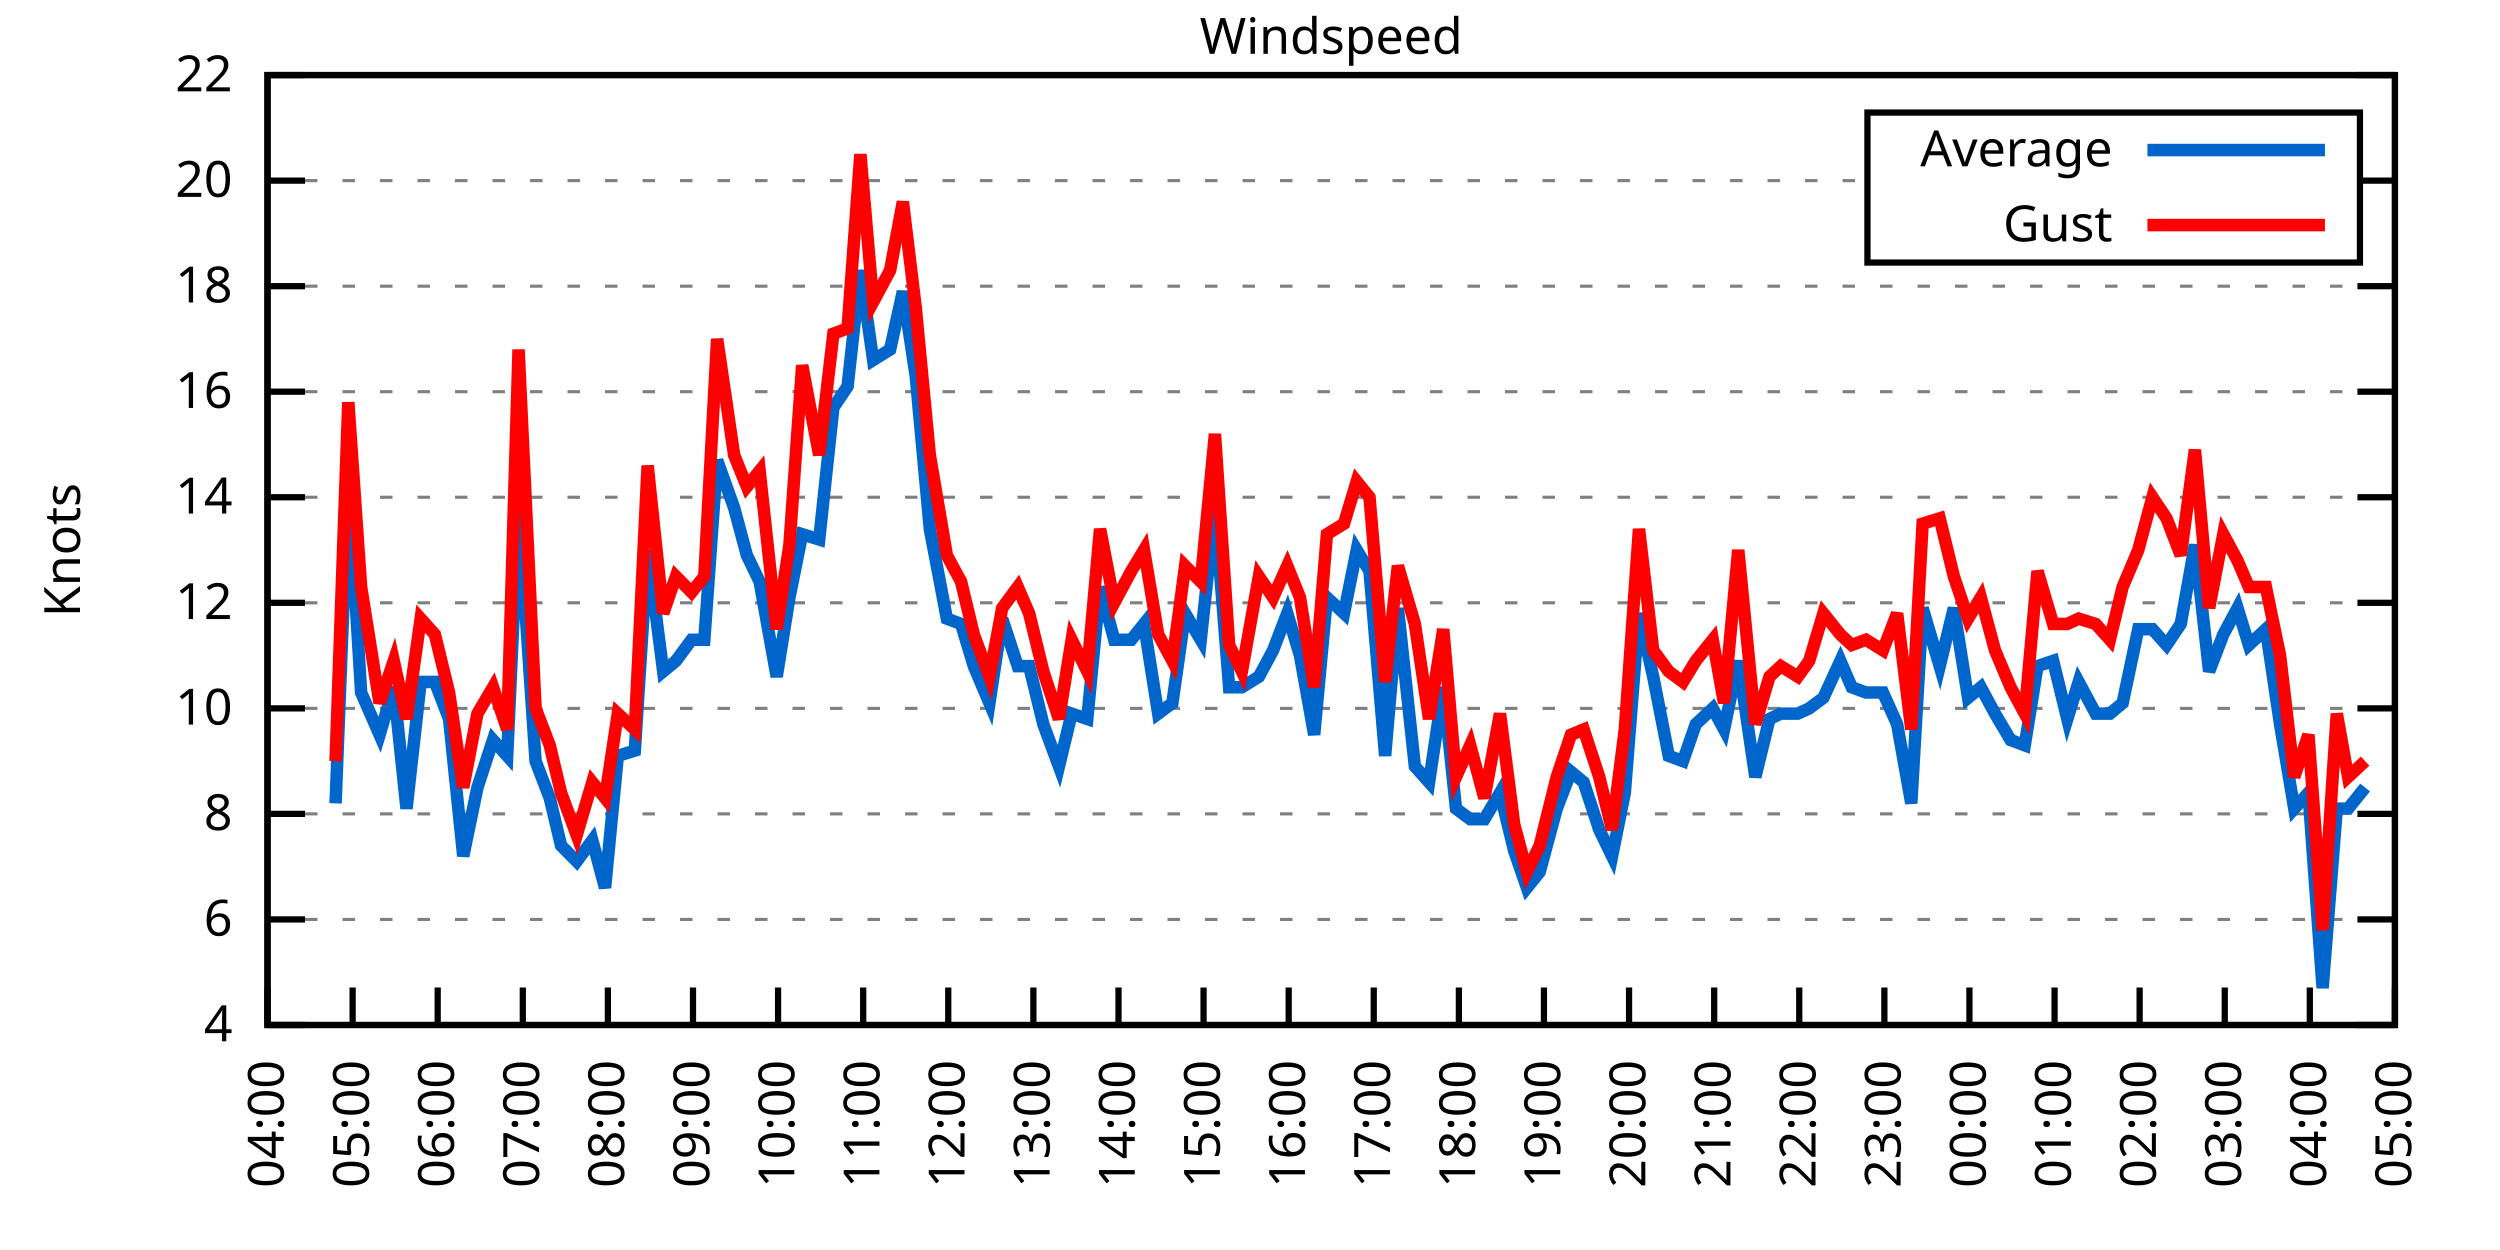
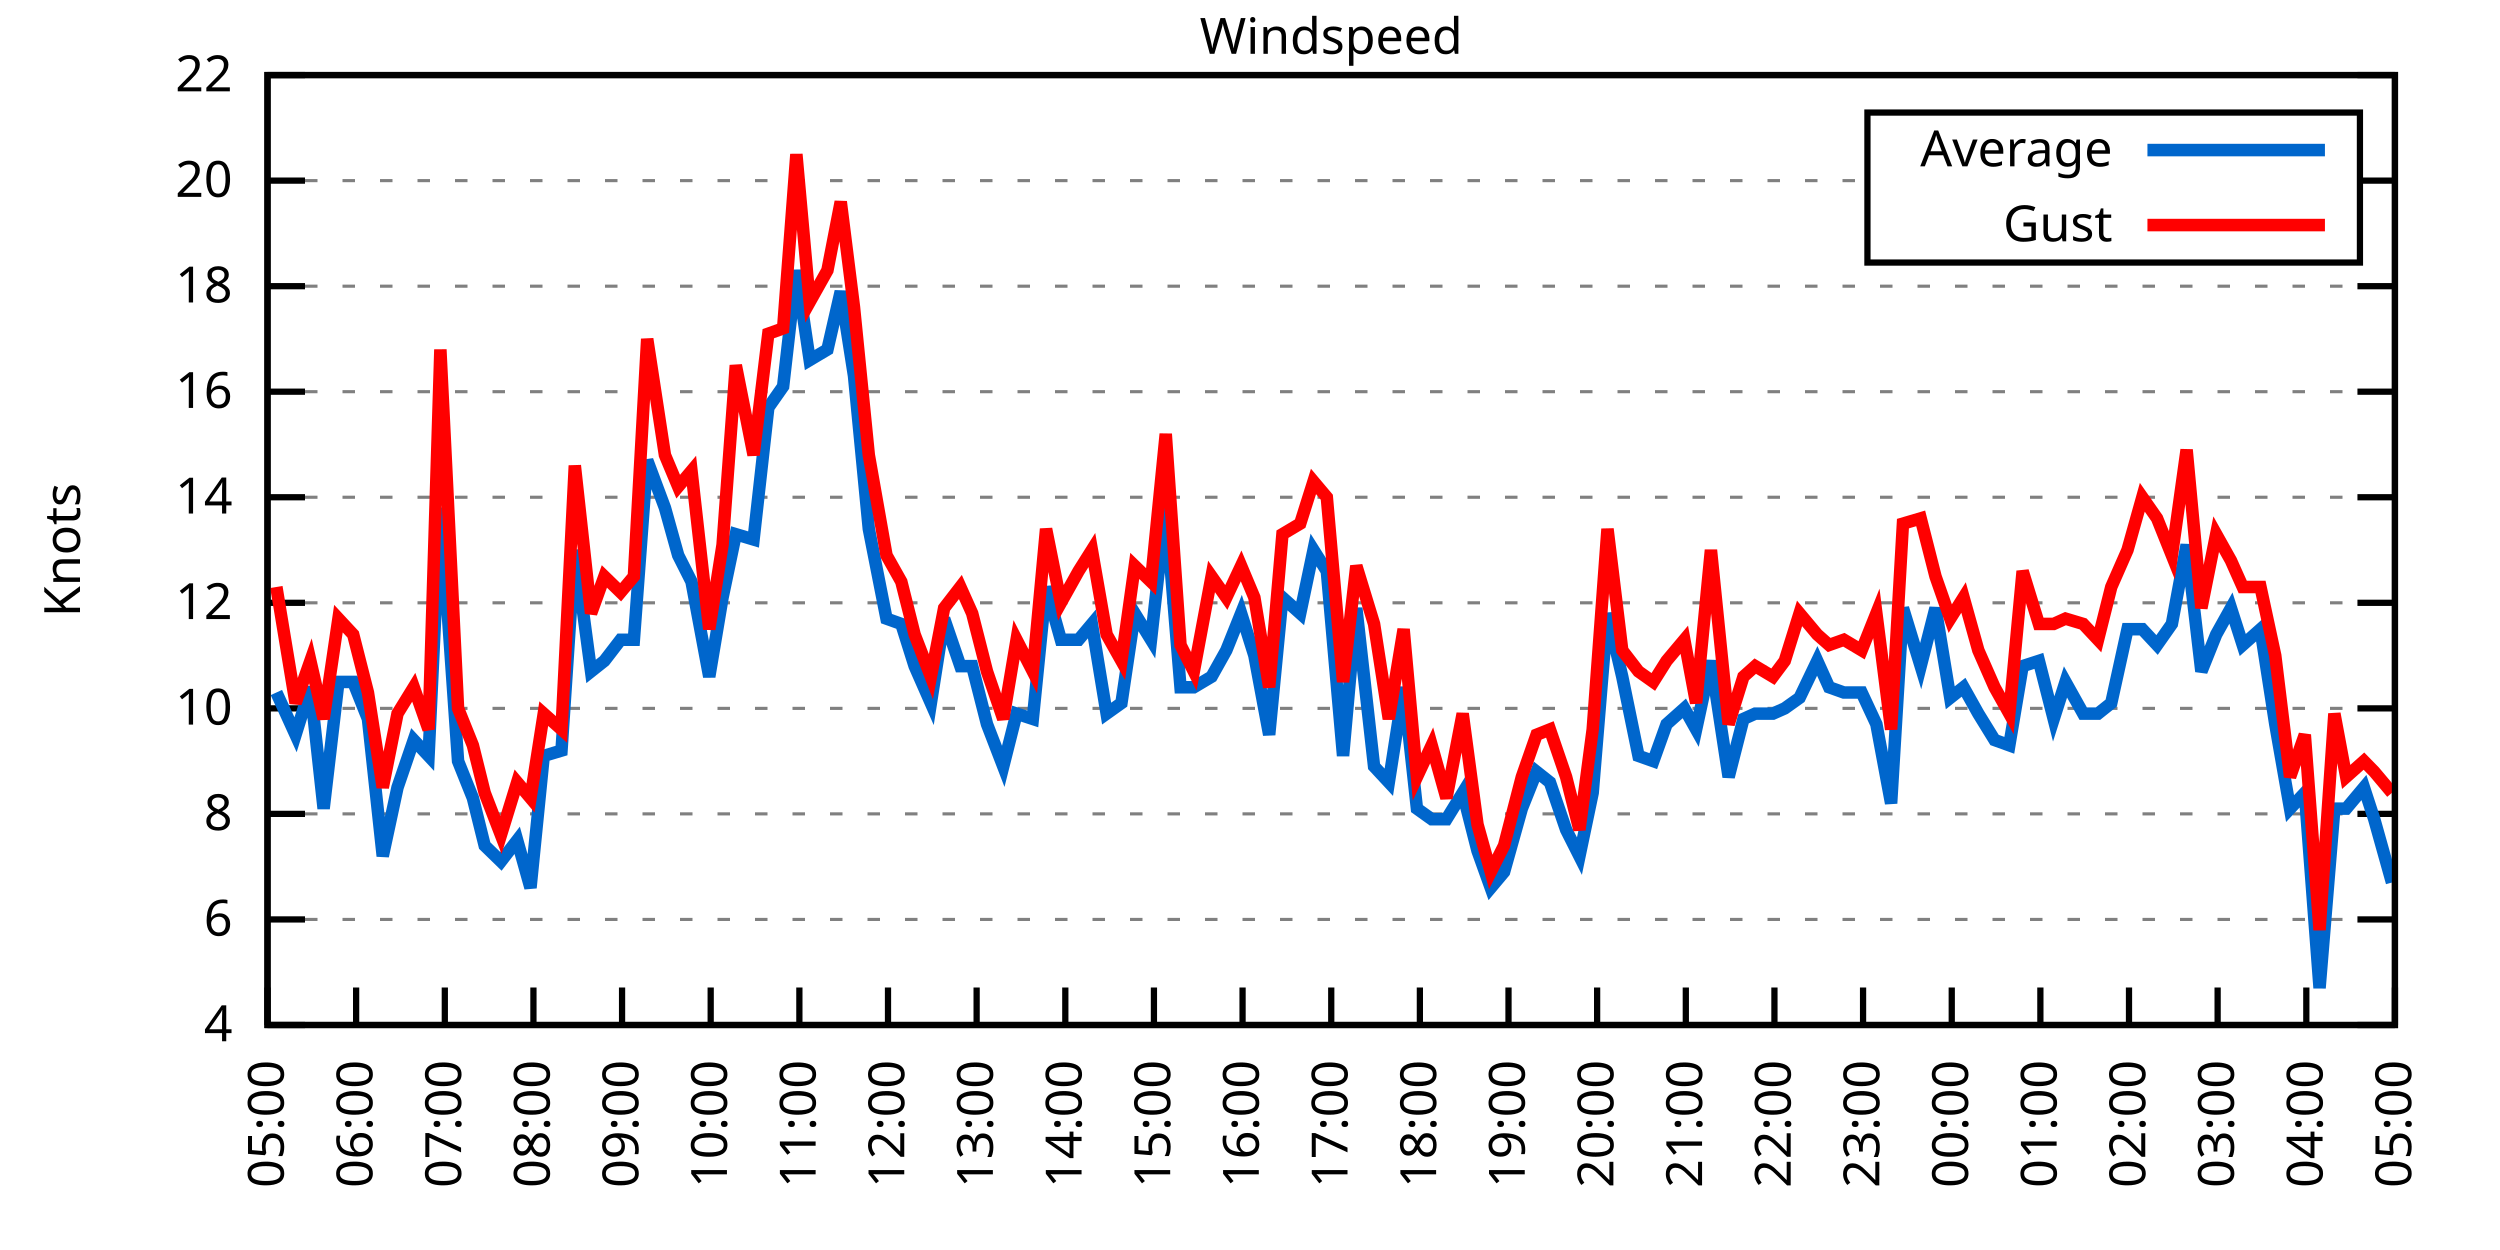
<svg xmlns="http://www.w3.org/2000/svg" xmlns:xlink="http://www.w3.org/1999/xlink" width="400" height="200" viewBox="0 0 400 200">
  <g id="gnuplot_canvas">
    <rect x="0" y="0" width="400" height="200" fill="none" />
    <defs>
      <circle id="gpDot" r="0.5" stroke-width="0.5" stroke="currentColor" />
      <path id="gpPt0" stroke-width="0.333" stroke="currentColor" d="M-1,0 h2 M0,-1 v2" />
      <path id="gpPt1" stroke-width="0.333" stroke="currentColor" d="M-1,-1 L1,1 M1,-1 L-1,1" />
      <path id="gpPt2" stroke-width="0.333" stroke="currentColor" d="M-1,0 L1,0 M0,-1 L0,1 M-1,-1 L1,1 M-1,1 L1,-1" />
      <rect id="gpPt3" stroke-width="0.333" stroke="currentColor" x="-1" y="-1" width="2" height="2" />
      <rect id="gpPt4" stroke-width="0.333" stroke="currentColor" fill="currentColor" x="-1" y="-1" width="2" height="2" />
      <circle id="gpPt5" stroke-width="0.333" stroke="currentColor" cx="0" cy="0" r="1" />
      <use xlink:href="#gpPt5" id="gpPt6" fill="currentColor" stroke="none" />
      <path id="gpPt7" stroke-width="0.333" stroke="currentColor" d="M0,-1.33 L-1.33,0.67 L1.33,0.67 z" />
      <use xlink:href="#gpPt7" id="gpPt8" fill="currentColor" stroke="none" />
      <use xlink:href="#gpPt7" id="gpPt9" stroke="currentColor" transform="rotate(180)" />
      <use xlink:href="#gpPt9" id="gpPt10" fill="currentColor" stroke="none" />
      <use xlink:href="#gpPt3" id="gpPt11" stroke="currentColor" transform="rotate(45)" />
      <use xlink:href="#gpPt11" id="gpPt12" fill="currentColor" stroke="none" />
      <path id="gpPt13" stroke-width="0.333" stroke="currentColor" d="M0,1.330 L1.265,0.411 L0.782,-1.067 L-0.782,-1.076 L-1.265,0.411 z" />
      <use xlink:href="#gpPt13" id="gpPt14" fill="currentColor" stroke="none" />
      <filter id="textbox" filterUnits="objectBoundingBox" x="0" y="0" height="1" width="1">
        <feFlood flood-color="white" flood-opacity="1" result="bgnd" />
        <feComposite in="SourceGraphic" in2="bgnd" operator="atop" />
      </filter>
      <filter id="greybox" filterUnits="objectBoundingBox" x="0" y="0" height="1" width="1">
        <feFlood flood-color="lightgrey" flood-opacity="1" result="grey" />
        <feComposite in="SourceGraphic" in2="grey" operator="atop" />
      </filter>
    </defs>
    <g fill="none" color="white" stroke="currentColor" stroke-width="1.00" stroke-linecap="butt" stroke-linejoin="miter">
</g>
    <g fill="none" color="black" stroke="currentColor" stroke-width="1.00" stroke-linecap="butt" stroke-linejoin="miter">
      <g stroke="none" shape-rendering="crispEdges">
        <polygon fill="rgb(255, 255, 255)" points="42.80,164.00 383.18,164.00 383.18,12.02 42.80,12.02 " />
      </g>
    </g>
    <g fill="none" color="black" stroke="currentColor" stroke-width="1.00" stroke-linecap="butt" stroke-linejoin="miter">
</g>
    <g fill="none" color="black" stroke="black" stroke-width="0.50" stroke-linecap="butt" stroke-linejoin="miter">
</g>
    <g fill="none" color="gray" stroke="currentColor" stroke-width="0.50" stroke-linecap="butt" stroke-linejoin="miter">
      <path stroke="gray" stroke-dasharray="2,4" class="gridline" d="M42.80,164.00 L383.19,164.00  " />
    </g>
    <g fill="none" color="gray" stroke="gray" stroke-width="1.00" stroke-linecap="butt" stroke-linejoin="miter">
</g>
    <g fill="none" color="black" stroke="currentColor" stroke-width="1.00" stroke-linecap="butt" stroke-linejoin="miter">
      <path stroke="black" d="M42.80,164.00 L48.80,164.00 M383.19,164.00 L377.19,164.00  " />
      <g transform="translate(37.20,166.60)" stroke="none" fill="black" font-family="Sans" font-size="8.00" text-anchor="end">
        <text>
          <tspan font-family="Sans"> 4</tspan>
        </text>
      </g>
    </g>
    <g fill="none" color="black" stroke="currentColor" stroke-width="1.00" stroke-linecap="butt" stroke-linejoin="miter">
</g>
    <g fill="none" color="black" stroke="black" stroke-width="0.50" stroke-linecap="butt" stroke-linejoin="miter">
</g>
    <g fill="none" color="gray" stroke="currentColor" stroke-width="0.50" stroke-linecap="butt" stroke-linejoin="miter">
      <path stroke="gray" stroke-dasharray="2,4" class="gridline" d="M42.80,147.11 L383.19,147.11  " />
    </g>
    <g fill="none" color="gray" stroke="gray" stroke-width="1.00" stroke-linecap="butt" stroke-linejoin="miter">
</g>
    <g fill="none" color="black" stroke="currentColor" stroke-width="1.00" stroke-linecap="butt" stroke-linejoin="miter">
      <path stroke="black" d="M42.80,147.11 L48.80,147.11 M383.19,147.11 L377.19,147.11  " />
      <g transform="translate(37.20,149.71)" stroke="none" fill="black" font-family="Sans" font-size="8.00" text-anchor="end">
        <text>
          <tspan font-family="Sans"> 6</tspan>
        </text>
      </g>
    </g>
    <g fill="none" color="black" stroke="currentColor" stroke-width="1.00" stroke-linecap="butt" stroke-linejoin="miter">
</g>
    <g fill="none" color="black" stroke="black" stroke-width="0.50" stroke-linecap="butt" stroke-linejoin="miter">
</g>
    <g fill="none" color="gray" stroke="currentColor" stroke-width="0.50" stroke-linecap="butt" stroke-linejoin="miter">
      <path stroke="gray" stroke-dasharray="2,4" class="gridline" d="M42.80,130.22 L383.19,130.22  " />
    </g>
    <g fill="none" color="gray" stroke="gray" stroke-width="1.00" stroke-linecap="butt" stroke-linejoin="miter">
</g>
    <g fill="none" color="black" stroke="currentColor" stroke-width="1.00" stroke-linecap="butt" stroke-linejoin="miter">
      <path stroke="black" d="M42.80,130.22 L48.80,130.22 M383.19,130.22 L377.19,130.22  " />
      <g transform="translate(37.20,132.82)" stroke="none" fill="black" font-family="Sans" font-size="8.00" text-anchor="end">
        <text>
          <tspan font-family="Sans"> 8</tspan>
        </text>
      </g>
    </g>
    <g fill="none" color="black" stroke="currentColor" stroke-width="1.00" stroke-linecap="butt" stroke-linejoin="miter">
</g>
    <g fill="none" color="black" stroke="black" stroke-width="0.50" stroke-linecap="butt" stroke-linejoin="miter">
</g>
    <g fill="none" color="gray" stroke="currentColor" stroke-width="0.50" stroke-linecap="butt" stroke-linejoin="miter">
      <path stroke="gray" stroke-dasharray="2,4" class="gridline" d="M42.80,113.34 L383.19,113.34  " />
    </g>
    <g fill="none" color="gray" stroke="gray" stroke-width="1.00" stroke-linecap="butt" stroke-linejoin="miter">
</g>
    <g fill="none" color="black" stroke="currentColor" stroke-width="1.00" stroke-linecap="butt" stroke-linejoin="miter">
      <path stroke="black" d="M42.80,113.34 L48.80,113.34 M383.19,113.34 L377.19,113.34  " />
      <g transform="translate(37.20,115.94)" stroke="none" fill="black" font-family="Sans" font-size="8.00" text-anchor="end">
        <text>
          <tspan font-family="Sans"> 10</tspan>
        </text>
      </g>
    </g>
    <g fill="none" color="black" stroke="currentColor" stroke-width="1.00" stroke-linecap="butt" stroke-linejoin="miter">
</g>
    <g fill="none" color="black" stroke="black" stroke-width="0.50" stroke-linecap="butt" stroke-linejoin="miter">
</g>
    <g fill="none" color="gray" stroke="currentColor" stroke-width="0.50" stroke-linecap="butt" stroke-linejoin="miter">
      <path stroke="gray" stroke-dasharray="2,4" class="gridline" d="M42.80,96.45 L383.19,96.45  " />
    </g>
    <g fill="none" color="gray" stroke="gray" stroke-width="1.00" stroke-linecap="butt" stroke-linejoin="miter">
</g>
    <g fill="none" color="black" stroke="currentColor" stroke-width="1.00" stroke-linecap="butt" stroke-linejoin="miter">
      <path stroke="black" d="M42.80,96.45 L48.80,96.45 M383.19,96.45 L377.19,96.45  " />
      <g transform="translate(37.20,99.05)" stroke="none" fill="black" font-family="Sans" font-size="8.00" text-anchor="end">
        <text>
          <tspan font-family="Sans"> 12</tspan>
        </text>
      </g>
    </g>
    <g fill="none" color="black" stroke="currentColor" stroke-width="1.00" stroke-linecap="butt" stroke-linejoin="miter">
</g>
    <g fill="none" color="black" stroke="black" stroke-width="0.50" stroke-linecap="butt" stroke-linejoin="miter">
</g>
    <g fill="none" color="gray" stroke="currentColor" stroke-width="0.50" stroke-linecap="butt" stroke-linejoin="miter">
      <path stroke="gray" stroke-dasharray="2,4" class="gridline" d="M42.80,79.56 L383.19,79.56  " />
    </g>
    <g fill="none" color="gray" stroke="gray" stroke-width="1.00" stroke-linecap="butt" stroke-linejoin="miter">
</g>
    <g fill="none" color="black" stroke="currentColor" stroke-width="1.00" stroke-linecap="butt" stroke-linejoin="miter">
      <path stroke="black" d="M42.80,79.56 L48.80,79.56 M383.19,79.56 L377.19,79.56  " />
      <g transform="translate(37.20,82.16)" stroke="none" fill="black" font-family="Sans" font-size="8.00" text-anchor="end">
        <text>
          <tspan font-family="Sans"> 14</tspan>
        </text>
      </g>
    </g>
    <g fill="none" color="black" stroke="currentColor" stroke-width="1.00" stroke-linecap="butt" stroke-linejoin="miter">
</g>
    <g fill="none" color="black" stroke="black" stroke-width="0.50" stroke-linecap="butt" stroke-linejoin="miter">
</g>
    <g fill="none" color="gray" stroke="currentColor" stroke-width="0.50" stroke-linecap="butt" stroke-linejoin="miter">
      <path stroke="gray" stroke-dasharray="2,4" class="gridline" d="M42.80,62.67 L383.19,62.67  " />
    </g>
    <g fill="none" color="gray" stroke="gray" stroke-width="1.00" stroke-linecap="butt" stroke-linejoin="miter">
</g>
    <g fill="none" color="black" stroke="currentColor" stroke-width="1.00" stroke-linecap="butt" stroke-linejoin="miter">
      <path stroke="black" d="M42.80,62.67 L48.80,62.67 M383.19,62.67 L377.19,62.67  " />
      <g transform="translate(37.20,65.27)" stroke="none" fill="black" font-family="Sans" font-size="8.00" text-anchor="end">
        <text>
          <tspan font-family="Sans"> 16</tspan>
        </text>
      </g>
    </g>
    <g fill="none" color="black" stroke="currentColor" stroke-width="1.00" stroke-linecap="butt" stroke-linejoin="miter">
</g>
    <g fill="none" color="black" stroke="black" stroke-width="0.50" stroke-linecap="butt" stroke-linejoin="miter">
</g>
    <g fill="none" color="gray" stroke="currentColor" stroke-width="0.50" stroke-linecap="butt" stroke-linejoin="miter">
      <path stroke="gray" stroke-dasharray="2,4" class="gridline" d="M42.80,45.79 L383.19,45.79  " />
    </g>
    <g fill="none" color="gray" stroke="gray" stroke-width="1.00" stroke-linecap="butt" stroke-linejoin="miter">
</g>
    <g fill="none" color="black" stroke="currentColor" stroke-width="1.00" stroke-linecap="butt" stroke-linejoin="miter">
      <path stroke="black" d="M42.80,45.79 L48.80,45.79 M383.19,45.79 L377.19,45.79  " />
      <g transform="translate(37.20,48.39)" stroke="none" fill="black" font-family="Sans" font-size="8.00" text-anchor="end">
        <text>
          <tspan font-family="Sans"> 18</tspan>
        </text>
      </g>
    </g>
    <g fill="none" color="black" stroke="currentColor" stroke-width="1.00" stroke-linecap="butt" stroke-linejoin="miter">
</g>
    <g fill="none" color="black" stroke="black" stroke-width="0.50" stroke-linecap="butt" stroke-linejoin="miter">
</g>
    <g fill="none" color="gray" stroke="currentColor" stroke-width="0.50" stroke-linecap="butt" stroke-linejoin="miter">
      <path stroke="gray" stroke-dasharray="2,4" class="gridline" d="M42.80,28.90 L298.79,28.90 M377.59,28.90 L383.19,28.90  " />
    </g>
    <g fill="none" color="gray" stroke="gray" stroke-width="1.00" stroke-linecap="butt" stroke-linejoin="miter">
</g>
    <g fill="none" color="black" stroke="currentColor" stroke-width="1.00" stroke-linecap="butt" stroke-linejoin="miter">
      <path stroke="black" d="M42.80,28.90 L48.80,28.90 M383.19,28.90 L377.19,28.90  " />
      <g transform="translate(37.20,31.50)" stroke="none" fill="black" font-family="Sans" font-size="8.00" text-anchor="end">
        <text>
          <tspan font-family="Sans"> 20</tspan>
        </text>
      </g>
    </g>
    <g fill="none" color="black" stroke="currentColor" stroke-width="1.00" stroke-linecap="butt" stroke-linejoin="miter">
</g>
    <g fill="none" color="black" stroke="black" stroke-width="0.50" stroke-linecap="butt" stroke-linejoin="miter">
</g>
    <g fill="none" color="gray" stroke="currentColor" stroke-width="0.50" stroke-linecap="butt" stroke-linejoin="miter">
      <path stroke="gray" stroke-dasharray="2,4" class="gridline" d="M42.80,12.01 L383.19,12.01  " />
    </g>
    <g fill="none" color="gray" stroke="gray" stroke-width="1.00" stroke-linecap="butt" stroke-linejoin="miter">
</g>
    <g fill="none" color="black" stroke="currentColor" stroke-width="1.00" stroke-linecap="butt" stroke-linejoin="miter">
      <path stroke="black" d="M42.80,12.01 L48.80,12.01 M383.19,12.01 L377.19,12.01  " />
      <g transform="translate(37.20,14.61)" stroke="none" fill="black" font-family="Sans" font-size="8.00" text-anchor="end">
        <text>
          <tspan font-family="Sans"> 22</tspan>
        </text>
      </g>
    </g>
    <g fill="none" color="black" stroke="currentColor" stroke-width="1.00" stroke-linecap="butt" stroke-linejoin="miter">
      <path stroke="black" d="M42.80,164.00 L42.80,158.00  " />
      <g transform="translate(45.40,169.60) rotate(270.00)" stroke="none" fill="black" font-family="Sans" font-size="8.00" text-anchor="end">
        <text>
-           <tspan font-family="Sans">04:00</tspan>
-         </text>
-       </g>
-     </g>
-     <g fill="none" color="black" stroke="currentColor" stroke-width="1.00" stroke-linecap="butt" stroke-linejoin="miter">
-       <path stroke="black" d="M56.42,164.00 L56.42,158.00  " />
-       <g transform="translate(59.02,169.60) rotate(270.00)" stroke="none" fill="black" font-family="Sans" font-size="8.00" text-anchor="end">
-         <text>
          <tspan font-family="Sans">05:00</tspan>
        </text>
      </g>
    </g>
    <g fill="none" color="black" stroke="currentColor" stroke-width="1.00" stroke-linecap="butt" stroke-linejoin="miter">
-       <path stroke="black" d="M70.03,164.00 L70.03,158.00  " />
-       <g transform="translate(72.63,169.60) rotate(270.00)" stroke="none" fill="black" font-family="Sans" font-size="8.00" text-anchor="end">
+       <path stroke="black" d="M56.98,164.00 L56.98,158.00  " />
+       <g transform="translate(59.58,169.60) rotate(270.00)" stroke="none" fill="black" font-family="Sans" font-size="8.00" text-anchor="end">
        <text>
          <tspan font-family="Sans">06:00</tspan>
        </text>
      </g>
    </g>
    <g fill="none" color="black" stroke="currentColor" stroke-width="1.00" stroke-linecap="butt" stroke-linejoin="miter">
-       <path stroke="black" d="M83.65,164.00 L83.65,158.00  " />
-       <g transform="translate(86.25,169.60) rotate(270.00)" stroke="none" fill="black" font-family="Sans" font-size="8.00" text-anchor="end">
+       <path stroke="black" d="M71.17,164.00 L71.17,158.00  " />
+       <g transform="translate(73.77,169.60) rotate(270.00)" stroke="none" fill="black" font-family="Sans" font-size="8.00" text-anchor="end">
        <text>
          <tspan font-family="Sans">07:00</tspan>
        </text>
      </g>
    </g>
    <g fill="none" color="black" stroke="currentColor" stroke-width="1.00" stroke-linecap="butt" stroke-linejoin="miter">
-       <path stroke="black" d="M97.26,164.00 L97.26,158.00  " />
-       <g transform="translate(99.86,169.60) rotate(270.00)" stroke="none" fill="black" font-family="Sans" font-size="8.00" text-anchor="end">
+       <path stroke="black" d="M85.35,164.00 L85.35,158.00  " />
+       <g transform="translate(87.95,169.60) rotate(270.00)" stroke="none" fill="black" font-family="Sans" font-size="8.00" text-anchor="end">
        <text>
          <tspan font-family="Sans">08:00</tspan>
        </text>
      </g>
    </g>
    <g fill="none" color="black" stroke="currentColor" stroke-width="1.00" stroke-linecap="butt" stroke-linejoin="miter">
-       <path stroke="black" d="M110.88,164.00 L110.88,158.00  " />
-       <g transform="translate(113.48,169.60) rotate(270.00)" stroke="none" fill="black" font-family="Sans" font-size="8.00" text-anchor="end">
+       <path stroke="black" d="M99.53,164.00 L99.53,158.00  " />
+       <g transform="translate(102.13,169.60) rotate(270.00)" stroke="none" fill="black" font-family="Sans" font-size="8.00" text-anchor="end">
        <text>
          <tspan font-family="Sans">09:00</tspan>
        </text>
      </g>
    </g>
    <g fill="none" color="black" stroke="currentColor" stroke-width="1.00" stroke-linecap="butt" stroke-linejoin="miter">
-       <path stroke="black" d="M124.49,164.00 L124.49,158.00  " />
-       <g transform="translate(127.09,169.60) rotate(270.00)" stroke="none" fill="black" font-family="Sans" font-size="8.00" text-anchor="end">
+       <path stroke="black" d="M113.71,164.00 L113.71,158.00  " />
+       <g transform="translate(116.31,169.60) rotate(270.00)" stroke="none" fill="black" font-family="Sans" font-size="8.00" text-anchor="end">
        <text>
          <tspan font-family="Sans">10:00</tspan>
        </text>
      </g>
    </g>
    <g fill="none" color="black" stroke="currentColor" stroke-width="1.00" stroke-linecap="butt" stroke-linejoin="miter">
-       <path stroke="black" d="M138.11,164.00 L138.11,158.00  " />
-       <g transform="translate(140.71,169.60) rotate(270.00)" stroke="none" fill="black" font-family="Sans" font-size="8.00" text-anchor="end">
+       <path stroke="black" d="M127.90,164.00 L127.90,158.00  " />
+       <g transform="translate(130.50,169.60) rotate(270.00)" stroke="none" fill="black" font-family="Sans" font-size="8.00" text-anchor="end">
        <text>
          <tspan font-family="Sans">11:00</tspan>
        </text>
      </g>
    </g>
    <g fill="none" color="black" stroke="currentColor" stroke-width="1.00" stroke-linecap="butt" stroke-linejoin="miter">
-       <path stroke="black" d="M151.72,164.00 L151.72,158.00  " />
-       <g transform="translate(154.32,169.60) rotate(270.00)" stroke="none" fill="black" font-family="Sans" font-size="8.00" text-anchor="end">
+       <path stroke="black" d="M142.08,164.00 L142.08,158.00  " />
+       <g transform="translate(144.68,169.60) rotate(270.00)" stroke="none" fill="black" font-family="Sans" font-size="8.00" text-anchor="end">
        <text>
          <tspan font-family="Sans">12:00</tspan>
        </text>
      </g>
    </g>
    <g fill="none" color="black" stroke="currentColor" stroke-width="1.00" stroke-linecap="butt" stroke-linejoin="miter">
-       <path stroke="black" d="M165.34,164.00 L165.34,158.00  " />
-       <g transform="translate(167.94,169.60) rotate(270.00)" stroke="none" fill="black" font-family="Sans" font-size="8.00" text-anchor="end">
+       <path stroke="black" d="M156.26,164.00 L156.26,158.00  " />
+       <g transform="translate(158.86,169.60) rotate(270.00)" stroke="none" fill="black" font-family="Sans" font-size="8.00" text-anchor="end">
        <text>
          <tspan font-family="Sans">13:00</tspan>
        </text>
      </g>
    </g>
    <g fill="none" color="black" stroke="currentColor" stroke-width="1.00" stroke-linecap="butt" stroke-linejoin="miter">
-       <path stroke="black" d="M178.96,164.00 L178.96,158.00  " />
-       <g transform="translate(181.56,169.60) rotate(270.00)" stroke="none" fill="black" font-family="Sans" font-size="8.00" text-anchor="end">
+       <path stroke="black" d="M170.45,164.00 L170.45,158.00  " />
+       <g transform="translate(173.05,169.60) rotate(270.00)" stroke="none" fill="black" font-family="Sans" font-size="8.00" text-anchor="end">
        <text>
          <tspan font-family="Sans">14:00</tspan>
        </text>
      </g>
    </g>
    <g fill="none" color="black" stroke="currentColor" stroke-width="1.00" stroke-linecap="butt" stroke-linejoin="miter">
-       <path stroke="black" d="M192.57,164.00 L192.57,158.00  " />
-       <g transform="translate(195.17,169.60) rotate(270.00)" stroke="none" fill="black" font-family="Sans" font-size="8.00" text-anchor="end">
+       <path stroke="black" d="M184.63,164.00 L184.63,158.00  " />
+       <g transform="translate(187.23,169.60) rotate(270.00)" stroke="none" fill="black" font-family="Sans" font-size="8.00" text-anchor="end">
        <text>
          <tspan font-family="Sans">15:00</tspan>
        </text>
      </g>
    </g>
    <g fill="none" color="black" stroke="currentColor" stroke-width="1.00" stroke-linecap="butt" stroke-linejoin="miter">
-       <path stroke="black" d="M206.19,164.00 L206.19,158.00  " />
-       <g transform="translate(208.79,169.60) rotate(270.00)" stroke="none" fill="black" font-family="Sans" font-size="8.00" text-anchor="end">
+       <path stroke="black" d="M198.81,164.00 L198.81,158.00  " />
+       <g transform="translate(201.41,169.60) rotate(270.00)" stroke="none" fill="black" font-family="Sans" font-size="8.00" text-anchor="end">
        <text>
          <tspan font-family="Sans">16:00</tspan>
        </text>
      </g>
    </g>
    <g fill="none" color="black" stroke="currentColor" stroke-width="1.00" stroke-linecap="butt" stroke-linejoin="miter">
-       <path stroke="black" d="M219.80,164.00 L219.80,158.00  " />
-       <g transform="translate(222.40,169.60) rotate(270.00)" stroke="none" fill="black" font-family="Sans" font-size="8.00" text-anchor="end">
+       <path stroke="black" d="M213.00,164.00 L213.00,158.00  " />
+       <g transform="translate(215.60,169.60) rotate(270.00)" stroke="none" fill="black" font-family="Sans" font-size="8.00" text-anchor="end">
        <text>
          <tspan font-family="Sans">17:00</tspan>
        </text>
      </g>
    </g>
    <g fill="none" color="black" stroke="currentColor" stroke-width="1.00" stroke-linecap="butt" stroke-linejoin="miter">
-       <path stroke="black" d="M233.42,164.00 L233.42,158.00  " />
-       <g transform="translate(236.02,169.60) rotate(270.00)" stroke="none" fill="black" font-family="Sans" font-size="8.00" text-anchor="end">
+       <path stroke="black" d="M227.18,164.00 L227.18,158.00  " />
+       <g transform="translate(229.78,169.60) rotate(270.00)" stroke="none" fill="black" font-family="Sans" font-size="8.00" text-anchor="end">
        <text>
          <tspan font-family="Sans">18:00</tspan>
        </text>
      </g>
    </g>
    <g fill="none" color="black" stroke="currentColor" stroke-width="1.00" stroke-linecap="butt" stroke-linejoin="miter">
-       <path stroke="black" d="M247.03,164.00 L247.03,158.00  " />
-       <g transform="translate(249.63,169.60) rotate(270.00)" stroke="none" fill="black" font-family="Sans" font-size="8.00" text-anchor="end">
+       <path stroke="black" d="M241.36,164.00 L241.36,158.00  " />
+       <g transform="translate(243.96,169.60) rotate(270.00)" stroke="none" fill="black" font-family="Sans" font-size="8.00" text-anchor="end">
        <text>
          <tspan font-family="Sans">19:00</tspan>
        </text>
      </g>
    </g>
    <g fill="none" color="black" stroke="currentColor" stroke-width="1.00" stroke-linecap="butt" stroke-linejoin="miter">
-       <path stroke="black" d="M260.65,164.00 L260.65,158.00  " />
-       <g transform="translate(263.25,169.60) rotate(270.00)" stroke="none" fill="black" font-family="Sans" font-size="8.00" text-anchor="end">
+       <path stroke="black" d="M255.54,164.00 L255.54,158.00  " />
+       <g transform="translate(258.14,169.60) rotate(270.00)" stroke="none" fill="black" font-family="Sans" font-size="8.00" text-anchor="end">
        <text>
          <tspan font-family="Sans">20:00</tspan>
        </text>
      </g>
    </g>
    <g fill="none" color="black" stroke="currentColor" stroke-width="1.00" stroke-linecap="butt" stroke-linejoin="miter">
-       <path stroke="black" d="M274.27,164.00 L274.27,158.00  " />
-       <g transform="translate(276.87,169.60) rotate(270.00)" stroke="none" fill="black" font-family="Sans" font-size="8.00" text-anchor="end">
+       <path stroke="black" d="M269.73,164.00 L269.73,158.00  " />
+       <g transform="translate(272.33,169.60) rotate(270.00)" stroke="none" fill="black" font-family="Sans" font-size="8.00" text-anchor="end">
        <text>
          <tspan font-family="Sans">21:00</tspan>
        </text>
      </g>
    </g>
    <g fill="none" color="black" stroke="currentColor" stroke-width="1.00" stroke-linecap="butt" stroke-linejoin="miter">
-       <path stroke="black" d="M287.88,164.00 L287.88,158.00  " />
-       <g transform="translate(290.48,169.60) rotate(270.00)" stroke="none" fill="black" font-family="Sans" font-size="8.00" text-anchor="end">
+       <path stroke="black" d="M283.91,164.00 L283.91,158.00  " />
+       <g transform="translate(286.51,169.60) rotate(270.00)" stroke="none" fill="black" font-family="Sans" font-size="8.00" text-anchor="end">
        <text>
          <tspan font-family="Sans">22:00</tspan>
        </text>
      </g>
    </g>
    <g fill="none" color="black" stroke="currentColor" stroke-width="1.00" stroke-linecap="butt" stroke-linejoin="miter">
-       <path stroke="black" d="M301.50,164.00 L301.50,158.00  " />
-       <g transform="translate(304.10,169.60) rotate(270.00)" stroke="none" fill="black" font-family="Sans" font-size="8.00" text-anchor="end">
+       <path stroke="black" d="M298.09,164.00 L298.09,158.00  " />
+       <g transform="translate(300.69,169.60) rotate(270.00)" stroke="none" fill="black" font-family="Sans" font-size="8.00" text-anchor="end">
        <text>
          <tspan font-family="Sans">23:00</tspan>
        </text>
      </g>
    </g>
    <g fill="none" color="black" stroke="currentColor" stroke-width="1.00" stroke-linecap="butt" stroke-linejoin="miter">
-       <path stroke="black" d="M315.11,164.00 L315.11,158.00  " />
-       <g transform="translate(317.71,169.60) rotate(270.00)" stroke="none" fill="black" font-family="Sans" font-size="8.00" text-anchor="end">
+       <path stroke="black" d="M312.28,164.00 L312.28,158.00  " />
+       <g transform="translate(314.88,169.60) rotate(270.00)" stroke="none" fill="black" font-family="Sans" font-size="8.00" text-anchor="end">
        <text>
          <tspan font-family="Sans">00:00</tspan>
        </text>
      </g>
    </g>
    <g fill="none" color="black" stroke="currentColor" stroke-width="1.00" stroke-linecap="butt" stroke-linejoin="miter">
-       <path stroke="black" d="M328.73,164.00 L328.73,158.00  " />
-       <g transform="translate(331.33,169.60) rotate(270.00)" stroke="none" fill="black" font-family="Sans" font-size="8.00" text-anchor="end">
+       <path stroke="black" d="M326.46,164.00 L326.46,158.00  " />
+       <g transform="translate(329.06,169.60) rotate(270.00)" stroke="none" fill="black" font-family="Sans" font-size="8.00" text-anchor="end">
        <text>
          <tspan font-family="Sans">01:00</tspan>
        </text>
      </g>
    </g>
    <g fill="none" color="black" stroke="currentColor" stroke-width="1.00" stroke-linecap="butt" stroke-linejoin="miter">
-       <path stroke="black" d="M342.34,164.00 L342.34,158.00  " />
-       <g transform="translate(344.94,169.60) rotate(270.00)" stroke="none" fill="black" font-family="Sans" font-size="8.00" text-anchor="end">
+       <path stroke="black" d="M340.64,164.00 L340.64,158.00  " />
+       <g transform="translate(343.24,169.60) rotate(270.00)" stroke="none" fill="black" font-family="Sans" font-size="8.00" text-anchor="end">
        <text>
          <tspan font-family="Sans">02:00</tspan>
        </text>
      </g>
    </g>
    <g fill="none" color="black" stroke="currentColor" stroke-width="1.00" stroke-linecap="butt" stroke-linejoin="miter">
-       <path stroke="black" d="M355.96,164.00 L355.96,158.00  " />
-       <g transform="translate(358.56,169.60) rotate(270.00)" stroke="none" fill="black" font-family="Sans" font-size="8.00" text-anchor="end">
+       <path stroke="black" d="M354.82,164.00 L354.82,158.00  " />
+       <g transform="translate(357.42,169.60) rotate(270.00)" stroke="none" fill="black" font-family="Sans" font-size="8.00" text-anchor="end">
        <text>
          <tspan font-family="Sans">03:00</tspan>
        </text>
      </g>
    </g>
    <g fill="none" color="black" stroke="currentColor" stroke-width="1.00" stroke-linecap="butt" stroke-linejoin="miter">
-       <path stroke="black" d="M369.57,164.00 L369.57,158.00  " />
-       <g transform="translate(372.17,169.60) rotate(270.00)" stroke="none" fill="black" font-family="Sans" font-size="8.00" text-anchor="end">
+       <path stroke="black" d="M369.01,164.00 L369.01,158.00  " />
+       <g transform="translate(371.61,169.60) rotate(270.00)" stroke="none" fill="black" font-family="Sans" font-size="8.00" text-anchor="end">
        <text>
          <tspan font-family="Sans">04:00</tspan>
        </text>
      </g>
    </g>
    <g fill="none" color="black" stroke="currentColor" stroke-width="1.00" stroke-linecap="butt" stroke-linejoin="miter">
      <path stroke="black" d="M383.19,164.00 L383.19,158.00  " />
      <g transform="translate(385.79,169.60) rotate(270.00)" stroke="none" fill="black" font-family="Sans" font-size="8.00" text-anchor="end">
        <text>
          <tspan font-family="Sans">05:00</tspan>
        </text>
      </g>
    </g>
    <g fill="none" color="black" stroke="currentColor" stroke-width="1.00" stroke-linecap="butt" stroke-linejoin="miter">
</g>
    <g fill="none" color="black" stroke="currentColor" stroke-width="1.00" stroke-linecap="butt" stroke-linejoin="miter">
      <path stroke="black" d="M42.80,12.01 L42.80,164.00 L383.19,164.00 L383.19,12.01 L42.80,12.01 Z  " />
    </g>
    <g fill="none" color="black" stroke="currentColor" stroke-width="1.00" stroke-linecap="butt" stroke-linejoin="miter">
</g>
    <g fill="none" color="black" stroke="currentColor" stroke-width="1.00" stroke-linecap="butt" stroke-linejoin="miter">
      <path stroke="black" d="M298.79,42.01 L298.79,18.01 L377.59,18.01 L377.59,42.01 L298.79,42.01 Z  " />
    </g>
    <g id="Windspeed_plot_1">
      <g fill="none" color="white" stroke="black" stroke-width="2.00" stroke-linecap="butt" stroke-linejoin="miter">
</g>
      <g fill="none" color="black" stroke="currentColor" stroke-width="2.00" stroke-linecap="butt" stroke-linejoin="miter">
        <g transform="translate(337.99,26.61)" stroke="none" fill="black" font-family="Sans" font-size="8.00" text-anchor="end">
          <text>
            <tspan font-family="Sans">Average</tspan>
          </text>
        </g>
      </g>
      <g fill="none" color="black" stroke="currentColor" stroke-width="2.00" stroke-linecap="butt" stroke-linejoin="miter">
-         <path stroke="rgb(  0, 102, 204)" d="M343.59,24.01 L371.99,24.01 M53.69,128.54 L55.73,77.03 L57.78,110.80 L60.73,117.56 L63.00,109.96 L65.04,129.38   L67.31,109.11 L69.58,109.11 L71.85,115.03 L74.12,136.98 L76.39,126.00 L78.88,118.40 L81.15,120.94 L82.97,81.25   L85.69,121.78 L87.96,127.69 L89.77,135.29 L92.27,137.82 L94.77,134.45 L96.81,142.05 L98.85,120.94 L101.57,120.09   L103.62,88.00 L106.11,107.43 L108.15,105.74 L110.65,102.36 L112.69,102.36 L114.74,73.65 L117.46,81.25 L119.50,88.85   L121.54,93.07 L124.27,108.27 L126.31,95.60 L128.35,85.47 L131.07,86.32 L133.34,65.21 L135.61,61.83 L137.66,43.25   L139.70,57.61 L142.42,55.92 L144.46,46.63 L146.51,60.14 L148.77,84.63 L151.50,98.98 L153.77,99.83 L155.81,106.58   L158.31,112.49 L160.35,98.98 L162.84,106.58 L164.66,106.58 L166.93,115.87 L169.43,122.62 L171.47,114.18 L173.96,115.03   L176.01,93.92 L178.28,102.36 L181.00,102.36 L183.04,99.83 L185.31,114.18 L187.58,112.49 L189.62,98.14 L192.12,102.36   L194.39,81.25 L196.66,109.96 L198.70,109.96 L201.42,108.27 L203.69,104.05 L205.96,98.14 L208.00,104.89 L210.27,117.56   L212.31,95.60 L215.04,98.14 L217.08,88.00 L219.12,91.38 L221.62,120.94 L223.66,97.29 L226.38,122.62 L228.65,125.16   L230.92,109.96 L232.96,129.38 L235.23,131.07 L237.50,131.07 L240.00,126.85 L242.27,136.14 L244.31,142.05 L246.35,139.51   L249.08,129.38 L251.35,123.47 L253.39,125.16 L255.88,132.76 L257.93,136.98 L259.97,126.85 L262.24,98.14 L264.51,108.27   L267.00,120.94 L269.27,121.78 L271.32,115.87 L274.04,113.34 L275.85,116.71 L278.12,105.74 L280.85,124.31 L283.12,115.03   L284.93,114.18 L287.65,114.18 L289.47,113.34 L291.74,111.65 L294.46,105.74 L296.28,109.96 L298.55,110.80 L301.27,110.80   L303.54,115.87 L305.81,128.54 L307.62,97.29 L310.35,106.58 L312.62,97.29 L314.89,111.65 L316.93,109.96 L319.20,114.18   L321.69,118.40 L323.96,119.25 L326.00,106.58 L328.50,105.74 L330.77,115.03 L332.59,109.11 L335.31,114.18 L337.58,114.18   L339.62,112.49 L342.12,100.67 L344.39,100.67 L346.65,103.20 L348.92,99.83 L351.19,87.16 L353.46,107.43 L355.73,101.52   L358.00,97.29 L359.82,103.20 L362.54,100.67 L364.81,115.87 L367.08,129.38 L369.35,126.85 L371.62,158.09 L373.89,129.38   L375.70,129.38 L378.42,126.00  " />
+         <path stroke="rgb(  0, 102, 204)" d="M343.59,24.01 L371.99,24.01 M44.22,110.80 L47.29,117.56 L49.66,109.96 L51.78,129.38 L54.15,109.11 L56.51,109.11   L58.87,115.03 L61.24,136.98 L63.60,126.00 L66.20,118.40 L68.57,120.94 L70.46,81.25 L73.29,121.78 L75.66,127.69   L77.55,135.29 L80.15,137.82 L82.75,134.45 L84.88,142.05 L87.00,120.94 L89.84,120.09 L91.97,88.00 L94.57,107.43   L96.70,105.74 L99.30,102.36 L101.42,102.36 L103.55,73.65 L106.39,81.25 L108.51,88.85 L110.64,93.07 L113.48,108.27   L115.61,95.60 L117.73,85.47 L120.57,86.32 L122.93,65.21 L125.30,61.83 L127.42,43.25 L129.55,57.61 L132.39,55.92   L134.52,46.63 L136.64,60.14 L139.01,84.63 L141.84,98.98 L144.21,99.83 L146.34,106.58 L148.94,112.49 L151.06,98.98   L153.66,106.58 L155.55,106.58 L157.92,115.87 L160.52,122.62 L162.65,114.18 L165.25,115.03 L167.37,93.92 L169.74,102.36   L172.57,102.36 L174.70,99.83 L177.06,114.18 L179.43,112.49 L181.56,98.14 L184.16,102.36 L186.52,81.25 L188.88,109.96   L191.01,109.96 L193.85,108.27 L196.21,104.05 L198.58,98.14 L200.70,104.89 L203.07,117.56 L205.19,95.60 L208.03,98.14   L210.16,88.00 L212.29,91.38 L214.89,120.94 L217.01,97.29 L219.85,122.62 L222.21,125.16 L224.58,109.96 L226.71,129.38   L229.07,131.07 L231.43,131.07 L234.03,126.85 L236.40,136.14 L238.52,142.05 L240.65,139.51 L243.49,129.38 L245.85,123.47   L247.98,125.16 L250.58,132.76 L252.71,136.98 L254.83,126.85 L257.20,98.14 L259.56,108.27 L262.16,120.94 L264.53,121.78   L266.65,115.87 L269.49,113.34 L271.38,116.71 L273.75,105.74 L276.58,124.31 L278.95,115.03 L280.84,114.18 L283.67,114.18   L285.56,113.34 L287.93,111.65 L290.76,105.74 L292.66,109.96 L295.02,110.80 L297.86,110.80 L300.22,115.87 L302.58,128.54   L304.47,97.29 L307.31,106.58 L309.68,97.29 L312.04,111.65 L314.17,109.96 L316.53,114.18 L319.13,118.40 L321.49,119.25   L323.62,106.58 L326.22,105.74 L328.59,115.03 L330.48,109.11 L333.31,114.18 L335.68,114.18 L337.80,112.49 L340.40,100.67   L342.77,100.67 L345.13,103.20 L347.50,99.83 L349.86,87.16 L352.22,107.43 L354.59,101.52 L356.95,97.29 L358.84,103.20   L361.68,100.67 L364.04,115.87 L366.41,129.38 L368.77,126.85 L371.13,158.09 L373.50,129.38 L375.39,129.38 L378.23,126.00   L379.88,131.07 L382.72,141.20  " />
      </g>
    </g>
    <g id="Windspeed_plot_2">
      <g fill="none" color="black" stroke="currentColor" stroke-width="2.00" stroke-linecap="butt" stroke-linejoin="miter">
        <g transform="translate(337.99,38.61)" stroke="none" fill="black" font-family="Sans" font-size="8.00" text-anchor="end">
          <text>
            <tspan font-family="Sans">Gust</tspan>
          </text>
        </g>
      </g>
      <g fill="none" color="black" stroke="currentColor" stroke-width="2.00" stroke-linecap="butt" stroke-linejoin="miter">
-         <path stroke="rgb(255,   0,   0)" d="M343.59,36.01 L371.99,36.01 M53.69,121.78 L55.73,64.36 L57.78,93.92 L60.73,112.49 L63.00,105.74 L65.04,115.03   L67.31,98.98 L69.58,101.52 L71.85,110.80 L74.12,126.00 L76.39,114.18 L78.88,109.96 L81.15,116.71 L82.97,55.92   L85.69,113.34 L87.96,119.25 L89.77,126.85 L92.27,133.60 L94.77,125.16 L96.81,127.69 L98.85,114.18 L101.57,116.71   L103.62,74.49 L106.11,98.14 L108.15,92.23 L110.65,94.76 L112.69,92.23 L114.74,54.23 L117.46,72.81 L119.50,77.87   L121.54,75.34 L124.27,100.67 L126.31,87.16 L128.35,58.45 L131.07,72.81 L133.34,53.39 L135.61,52.54 L137.66,24.68   L139.70,48.32 L142.42,43.25 L144.46,32.28 L146.51,49.16 L148.77,72.81 L151.50,88.85 L153.77,93.07 L155.81,101.52   L158.31,108.27 L160.35,97.29 L162.84,93.92 L164.66,98.14 L166.93,107.43 L169.43,115.03 L171.47,102.36 L173.96,107.43   L176.01,84.63 L178.28,96.45 L181.00,91.38 L183.04,88.00 L185.31,101.52 L187.58,105.74 L189.62,90.54 L192.12,93.07   L194.39,69.43 L196.66,103.20 L198.70,107.43 L201.42,92.23 L203.69,95.60 L205.96,90.54 L208.00,95.60 L210.27,109.96   L212.31,85.47 L215.04,83.78 L217.08,77.03 L219.12,79.56 L221.62,109.11 L223.66,90.54 L226.38,99.83 L228.65,115.03   L230.92,100.67 L232.96,124.31 L235.23,119.25 L237.50,127.69 L240.00,114.18 L242.27,131.91 L244.31,139.51 L246.35,135.29   L249.08,124.31 L251.35,117.56 L253.39,116.71 L255.88,124.31 L257.93,132.76 L259.97,116.71 L262.24,84.63 L264.51,104.05   L267.00,107.43 L269.27,109.11 L271.32,105.74 L274.04,102.36 L275.85,112.49 L278.12,88.00 L280.85,115.87 L283.12,108.27   L284.93,106.58 L287.65,108.27 L289.47,105.74 L291.74,98.14 L294.46,101.52 L296.28,103.20 L298.55,102.36 L301.27,104.05   L303.54,98.14 L305.81,116.71 L307.62,83.78 L310.35,82.94 L312.62,92.23 L314.89,98.98 L316.93,95.60 L319.20,104.05   L321.69,109.96 L323.96,114.18 L326.00,91.38 L328.50,99.83 L330.77,99.83 L332.59,98.98 L335.31,99.83 L337.58,102.36   L339.62,93.92 L342.12,88.00 L344.39,79.56 L346.65,82.94 L348.92,88.85 L351.19,71.96 L353.46,97.29 L355.73,85.47   L358.00,89.69 L359.82,93.92 L362.54,93.92 L364.81,104.89 L367.08,124.31 L369.35,117.56 L371.62,148.80 L373.89,114.18   L375.70,124.31 L378.42,121.78  " />
+         <path stroke="rgb(255,   0,   0)" d="M343.59,36.01 L371.99,36.01 M44.22,93.92 L47.29,112.49 L49.66,105.74 L51.78,115.03 L54.15,98.98 L56.51,101.52   L58.87,110.80 L61.24,126.00 L63.60,114.18 L66.20,109.96 L68.57,116.71 L70.46,55.92 L73.29,113.34 L75.66,119.25   L77.55,126.85 L80.15,133.60 L82.75,125.16 L84.88,127.69 L87.00,114.18 L89.84,116.71 L91.97,74.49 L94.57,98.14   L96.70,92.23 L99.30,94.76 L101.42,92.23 L103.55,54.23 L106.39,72.81 L108.51,77.87 L110.64,75.34 L113.48,100.67   L115.61,87.16 L117.73,58.45 L120.57,72.81 L122.93,53.39 L125.30,52.54 L127.42,24.68 L129.55,48.32 L132.39,43.25   L134.52,32.28 L136.64,49.16 L139.01,72.81 L141.84,88.85 L144.21,93.07 L146.34,101.52 L148.94,108.27 L151.06,97.29   L153.66,93.92 L155.55,98.14 L157.92,107.43 L160.52,115.03 L162.65,102.36 L165.25,107.43 L167.37,84.63 L169.74,96.45   L172.57,91.38 L174.70,88.00 L177.06,101.52 L179.43,105.74 L181.56,90.54 L184.16,93.07 L186.52,69.43 L188.88,103.20   L191.01,107.43 L193.85,92.23 L196.21,95.60 L198.58,90.54 L200.70,95.60 L203.07,109.96 L205.19,85.47 L208.03,83.78   L210.16,77.03 L212.29,79.56 L214.89,109.11 L217.01,90.54 L219.85,99.83 L222.21,115.03 L224.58,100.67 L226.71,124.31   L229.07,119.25 L231.43,127.69 L234.03,114.18 L236.40,131.91 L238.52,139.51 L240.65,135.29 L243.49,124.31 L245.85,117.56   L247.98,116.71 L250.58,124.31 L252.71,132.76 L254.83,116.71 L257.20,84.63 L259.56,104.05 L262.16,107.43 L264.53,109.11   L266.65,105.74 L269.49,102.36 L271.38,112.49 L273.75,88.00 L276.58,115.87 L278.95,108.27 L280.84,106.58 L283.67,108.27   L285.56,105.74 L287.93,98.14 L290.76,101.52 L292.66,103.20 L295.02,102.36 L297.86,104.05 L300.22,98.14 L302.58,116.71   L304.47,83.78 L307.31,82.94 L309.68,92.23 L312.04,98.98 L314.17,95.60 L316.53,104.05 L319.13,109.96 L321.49,114.18   L323.62,91.38 L326.22,99.83 L328.59,99.83 L330.48,98.98 L333.31,99.83 L335.68,102.36 L337.80,93.92 L340.40,88.00   L342.77,79.56 L345.13,82.94 L347.50,88.85 L349.86,71.96 L352.22,97.29 L354.59,85.47 L356.95,89.69 L358.84,93.92   L361.68,93.92 L364.04,104.89 L366.41,124.31 L368.77,117.56 L371.13,148.80 L373.50,114.18 L375.39,124.31 L378.23,121.78   L379.88,123.47 L382.72,126.85  " />
      </g>
    </g>
    <g fill="none" color="black" stroke="currentColor" stroke-width="2.00" stroke-linecap="butt" stroke-linejoin="miter">
</g>
    <g fill="none" color="black" stroke="black" stroke-width="1.00" stroke-linecap="butt" stroke-linejoin="miter">
</g>
    <g fill="none" color="black" stroke="currentColor" stroke-width="1.00" stroke-linecap="butt" stroke-linejoin="miter">
      <path stroke="black" d="M42.80,12.01 L42.80,164.00 L383.19,164.00 L383.19,12.01 L42.80,12.01 Z  " />
      <g transform="translate(12.80,88.01) rotate(270.00)" stroke="none" fill="black" font-family="Sans" font-size="8.00" text-anchor="middle">
        <text>
          <tspan font-family="Sans">Knots</tspan>
        </text>
      </g>
    </g>
    <g fill="none" color="black" stroke="currentColor" stroke-width="1.00" stroke-linecap="butt" stroke-linejoin="miter">
</g>
    <g fill="none" color="black" stroke="currentColor" stroke-width="1.00" stroke-linecap="butt" stroke-linejoin="miter">
      <g transform="translate(212.99,8.61)" stroke="none" fill="black" font-family="Sans" font-size="8.00" text-anchor="middle">
        <text>
          <tspan font-family="Sans">Windspeed</tspan>
        </text>
      </g>
    </g>
    <g fill="none" color="black" stroke="currentColor" stroke-width="1.00" stroke-linecap="butt" stroke-linejoin="miter">
</g>
  </g>
</svg>
